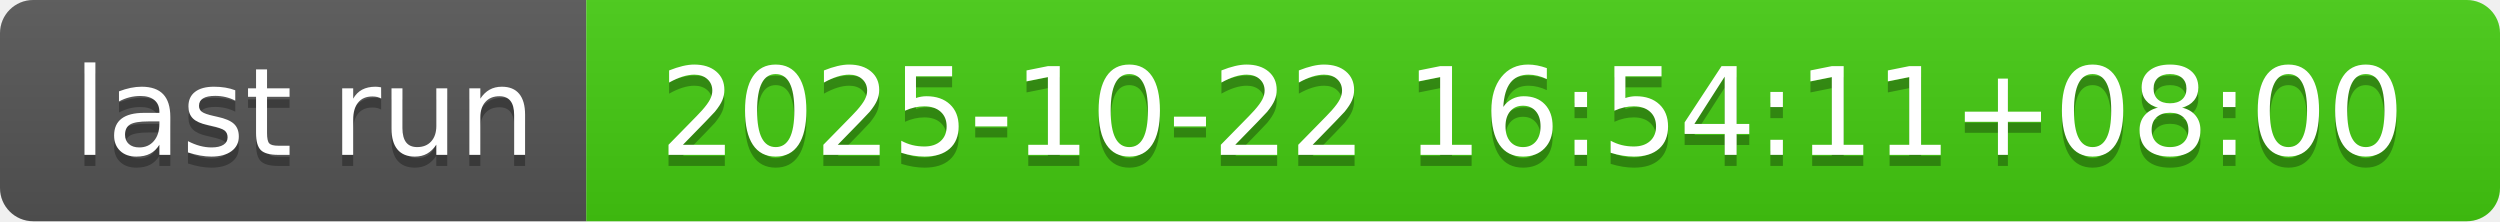
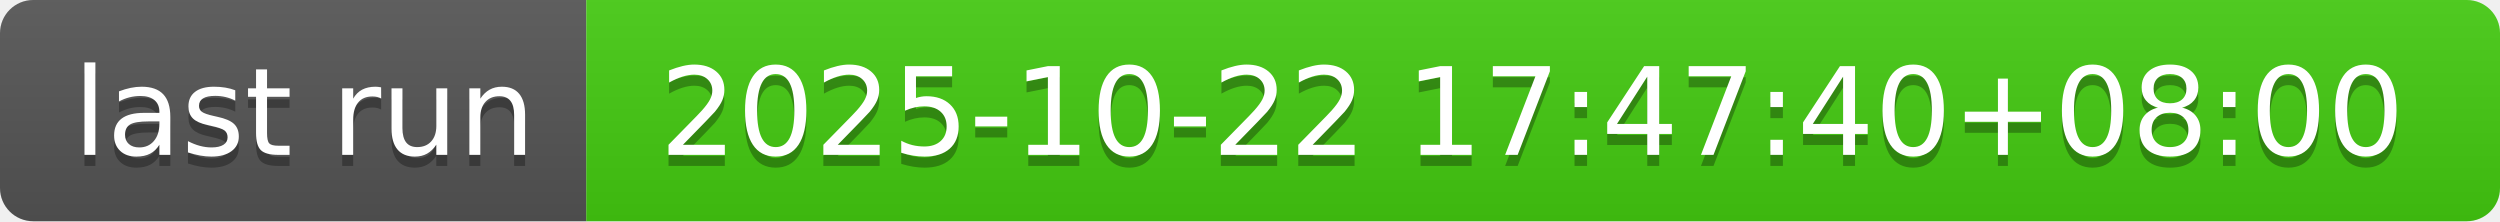
- <svg xmlns="http://www.w3.org/2000/svg" width="226" height="20" role="img" aria-label="last run: 2025-10-22 16:54:11+08:00">
+ <svg xmlns="http://www.w3.org/2000/svg" width="226" height="20" role="img" aria-label="last run: 2025-10-22 17:47:40+08:00">
  <linearGradient id="s" x2="0" y2="100%">
    <stop offset="0" stop-color="#bbb" stop-opacity=".1" />
    <stop offset="1" stop-opacity=".1" />
  </linearGradient>
  <clipPath id="r">
    <rect width="226" height="20" rx="3" fill="#fff" />
  </clipPath>
  <g clip-path="url(#r)">
    <rect width="53" height="20" fill="#555" />
    <rect x="53" width="173" height="20" fill="#4c1" />
    <rect width="226" height="20" fill="url(#s)" />
  </g>
  <g fill="#fff" text-anchor="middle" font-family="Verdana,Geneva,DejaVu Sans,sans-serif" text-rendering="geometricPrecision" font-size="110">
    <text aria-hidden="true" x="275" y="150" fill="#010101" fill-opacity=".3" transform="scale(.1)" textLength="430">last run</text>
    <text x="275" y="140" transform="scale(.1)" fill="#fff" textLength="430">last run</text>
-     <text aria-hidden="true" x="1385" y="150" fill="#010101" fill-opacity=".3" transform="scale(.1)" textLength="1630">2025-10-22 16:54:11+08:00</text>
-     <text x="1385" y="140" transform="scale(.1)" fill="#fff" textLength="1630">2025-10-22 16:54:11+08:00</text>
+     <text aria-hidden="true" x="1385" y="150" fill="#010101" fill-opacity=".3" transform="scale(.1)" textLength="1630">2025-10-22 17:47:40+08:00</text>
+     <text x="1385" y="140" transform="scale(.1)" fill="#fff" textLength="1630">2025-10-22 17:47:40+08:00</text>
  </g>
</svg>
